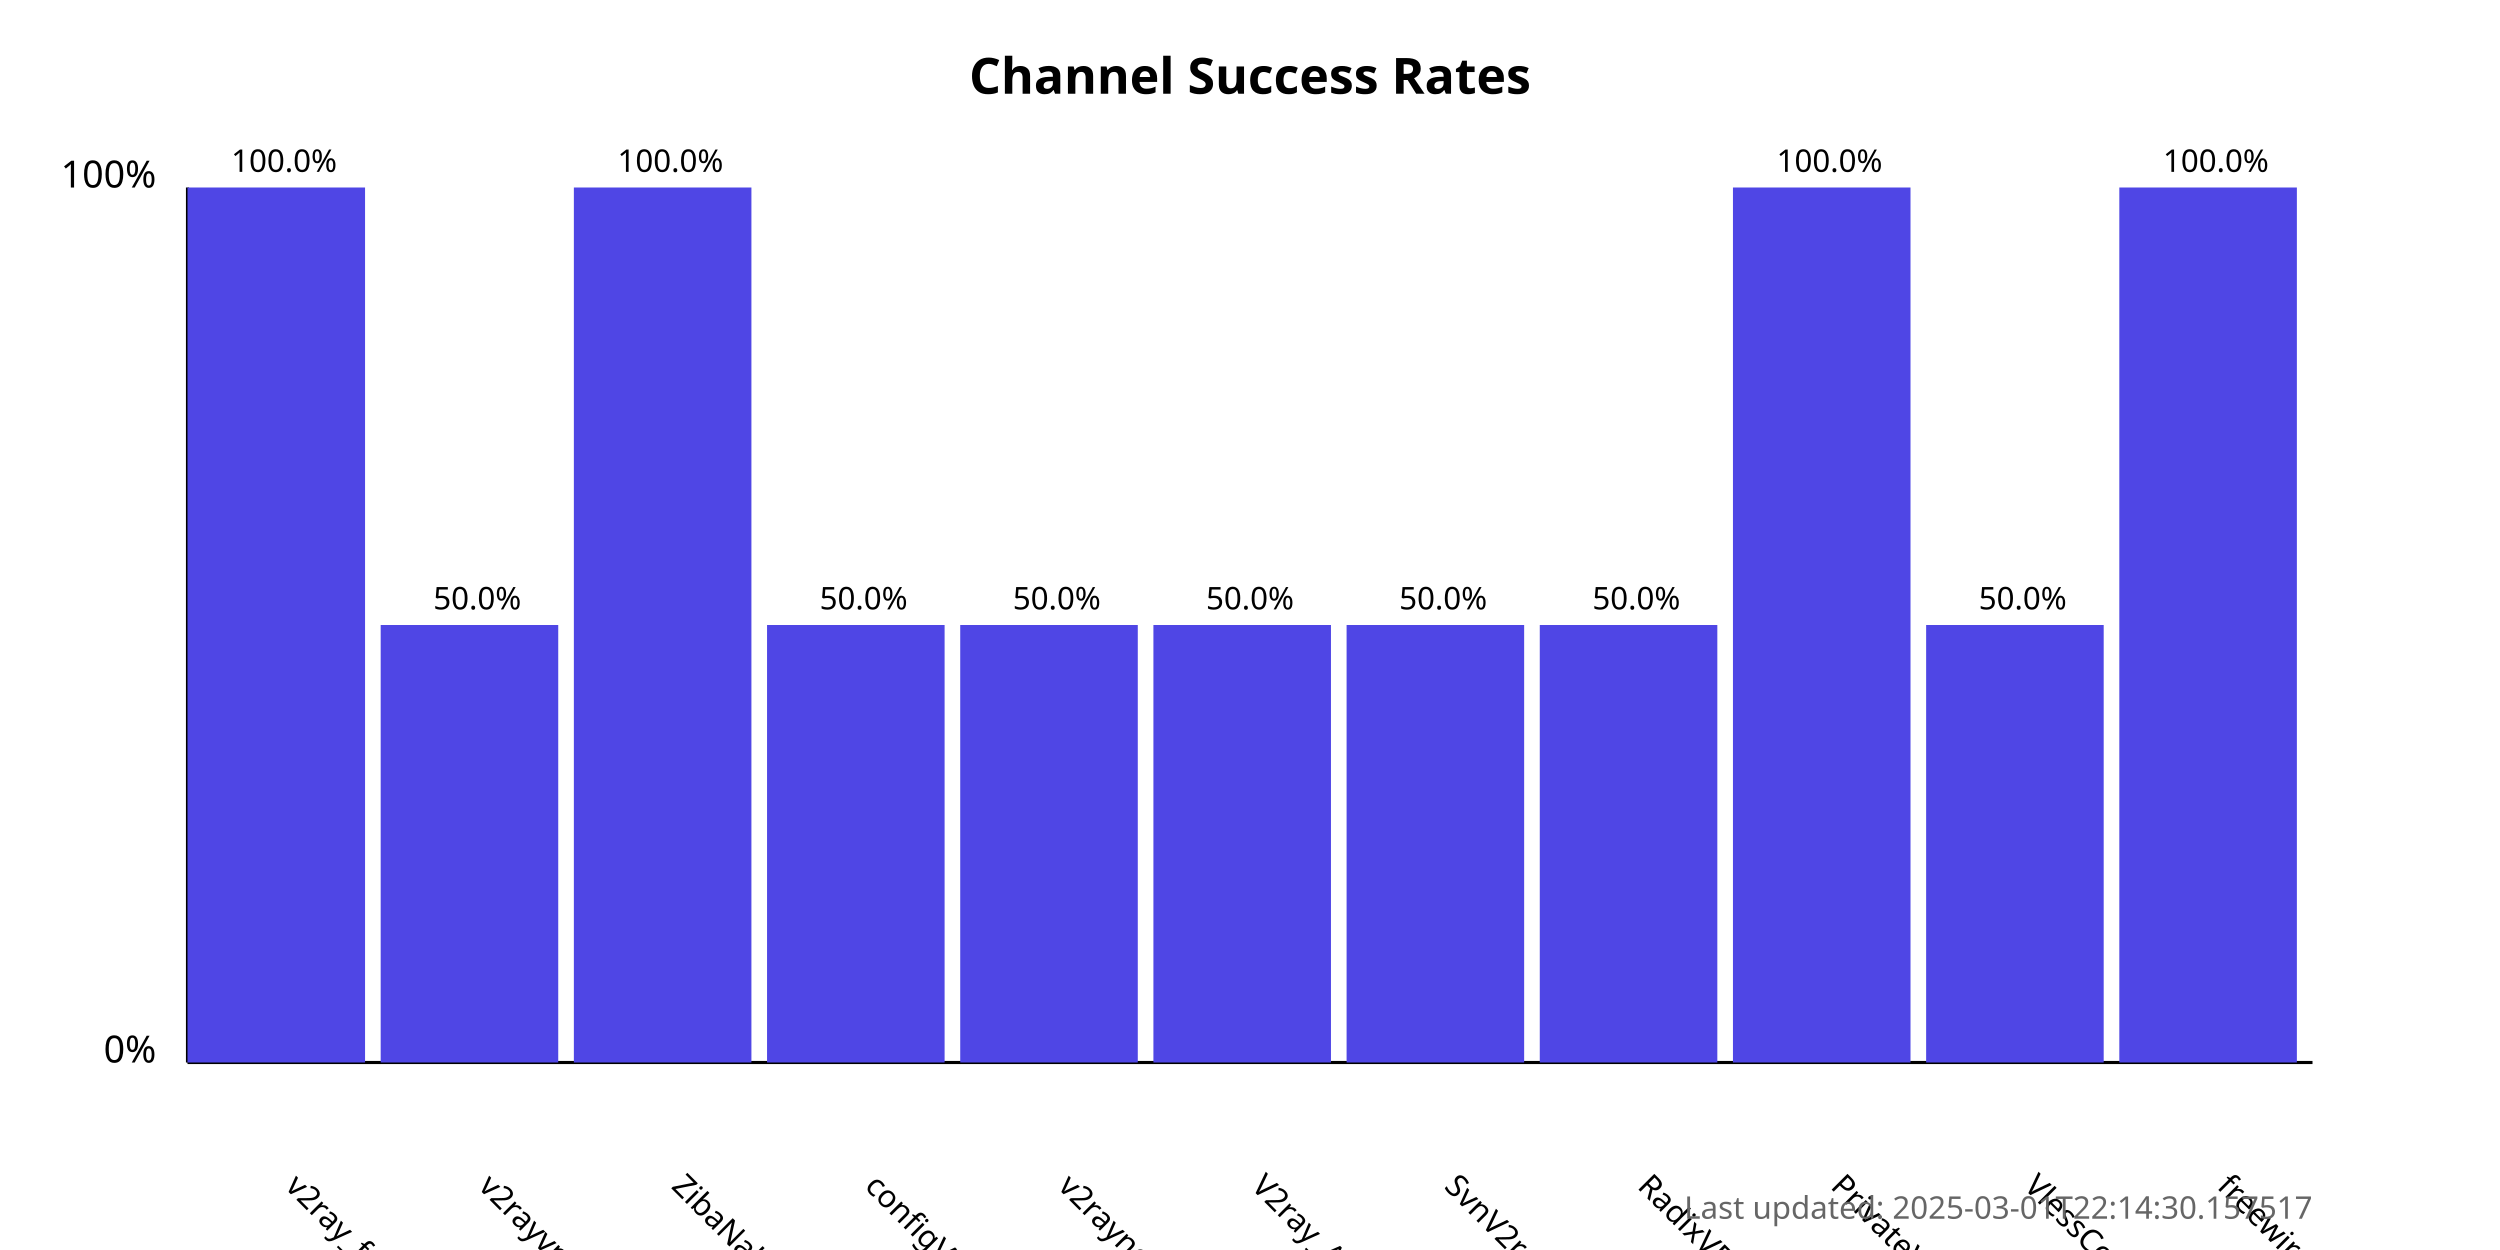
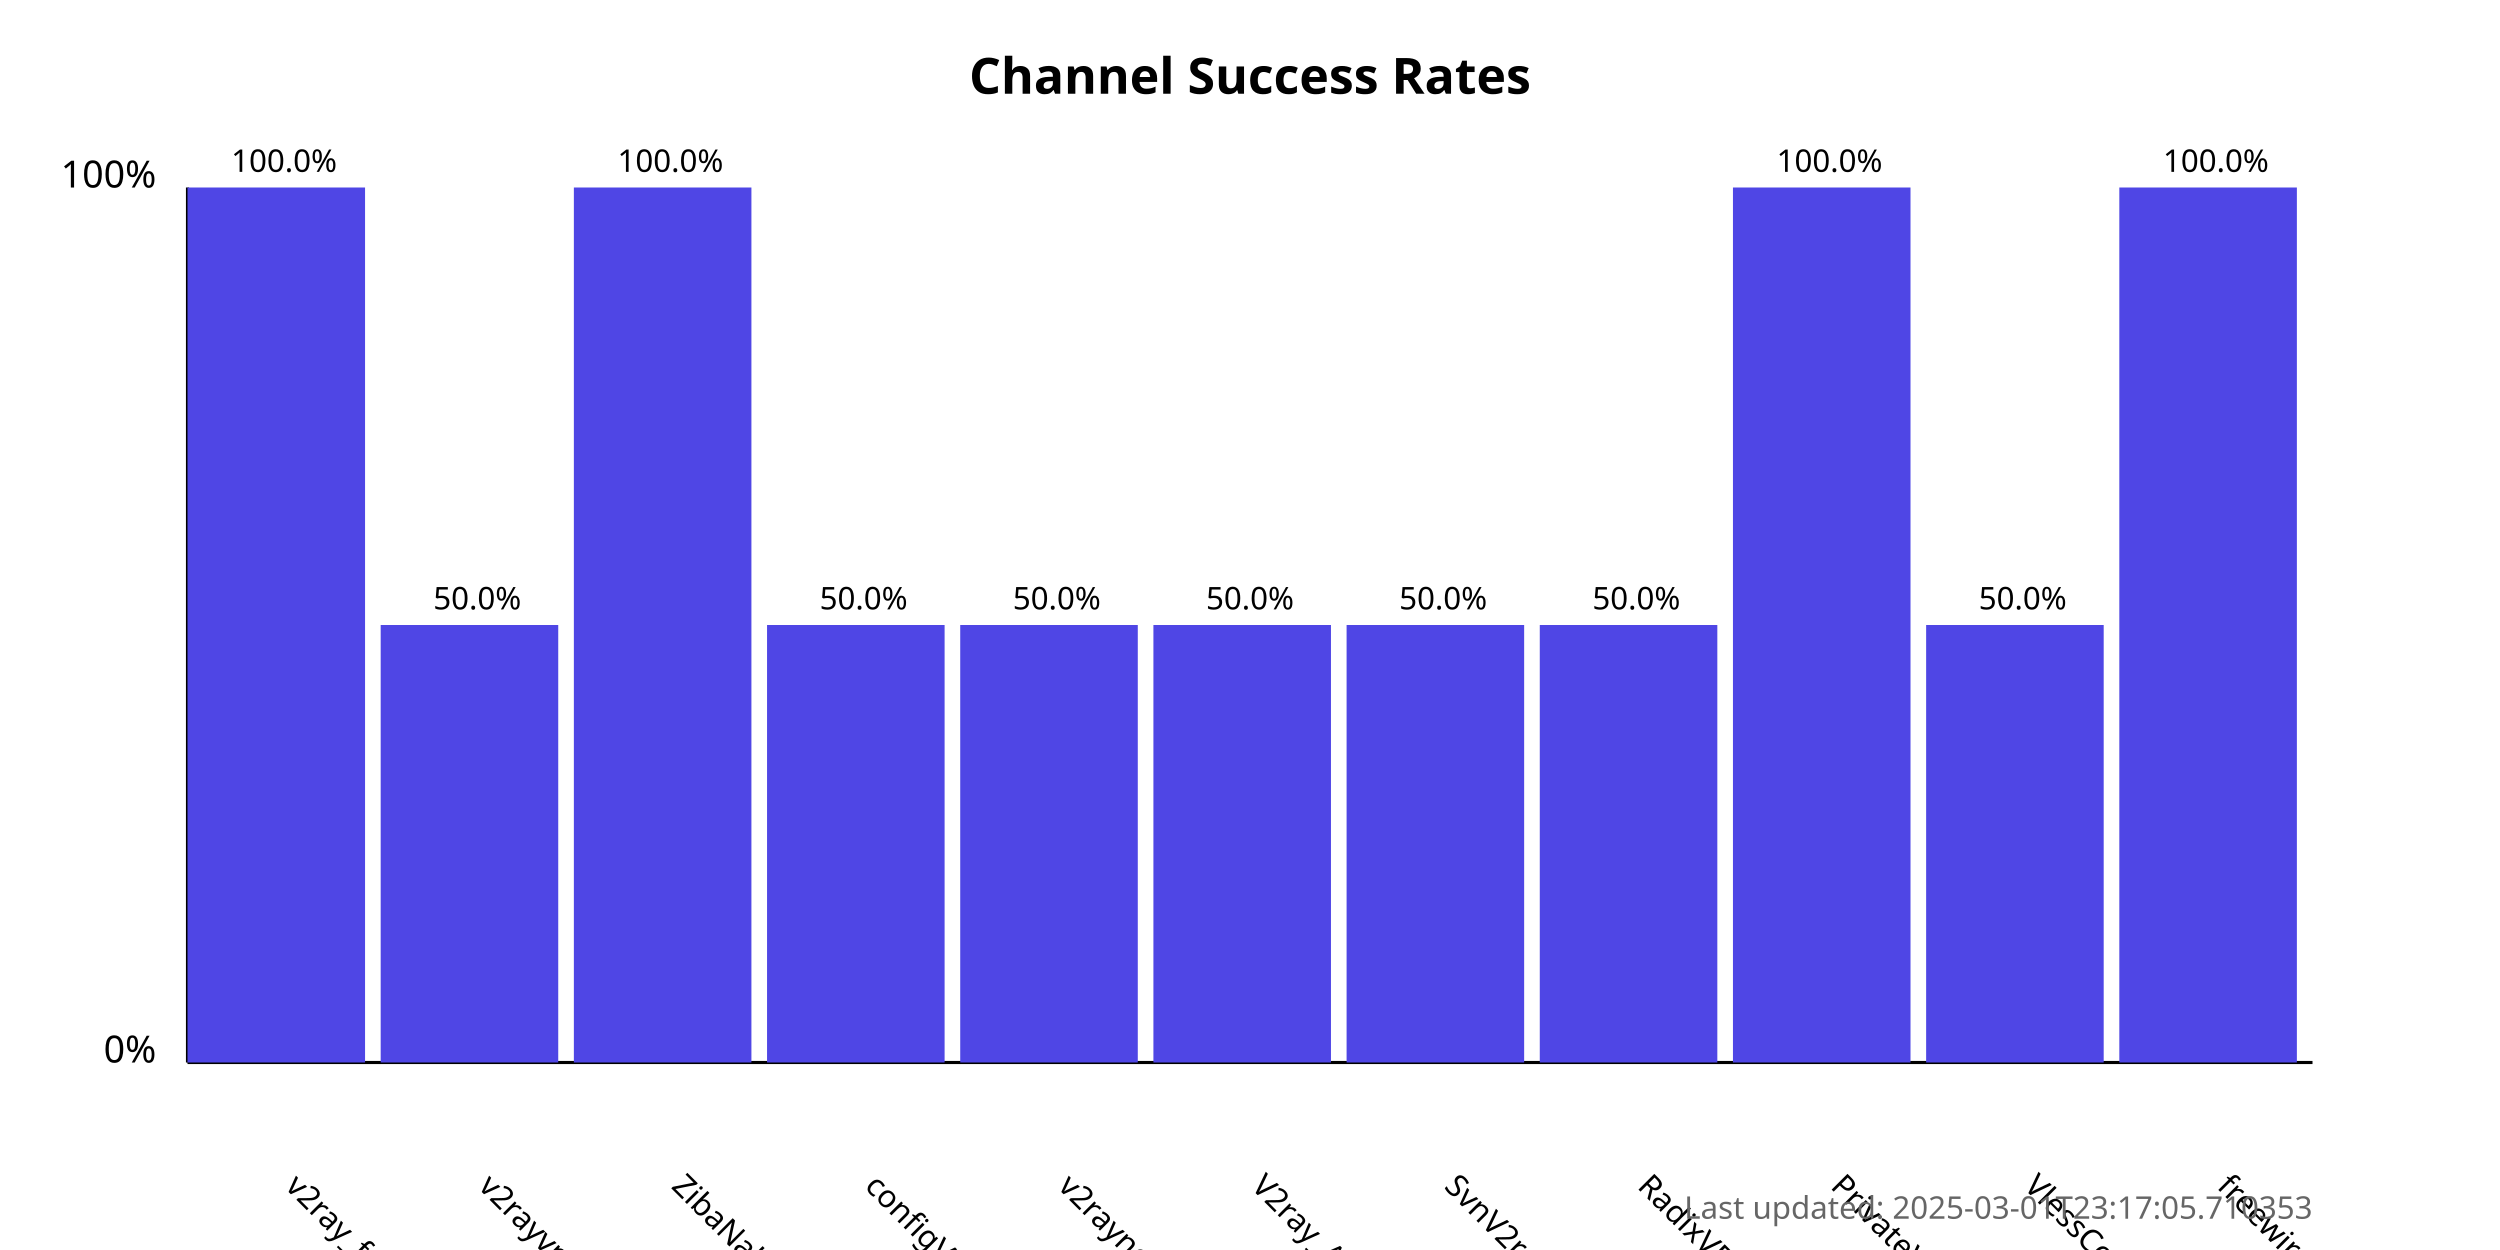
<svg xmlns="http://www.w3.org/2000/svg" width="800" height="400">
  <style>
            .chart-title { font: bold 16px sans-serif; }
            .axis-label { font: 12px sans-serif; }
            .tick-label { font: 10px sans-serif; }
            .bar { fill: #4f46e5; }
            .bar:hover { fill: #6366f1; }
            .timestamp { font: 10px sans-serif; fill: #666; }
        </style>
  <text x="400.0" y="30" text-anchor="middle" class="chart-title">
            Channel Success Rates
        </text>
  <line x1="60" y1="340" x2="60" y2="60" stroke="black" stroke-width="1" />
  <line x1="60" y1="340" x2="740" y2="340" stroke="black" stroke-width="1" />
  <text x="50" y="340" text-anchor="end" class="axis-label">0%</text>
  <text x="50" y="60" text-anchor="end" class="axis-label">100%</text>
  <g>
    <rect x="60" y="60.0" width="56.818" height="280.0" class="bar" />
    <text x="90.909" y="380" transform="rotate(45, 90.90909, 380)" text-anchor="start" class="tick-label">
                v2ray_free_conf
            </text>
    <text x="90.909" y="55.0" text-anchor="middle" class="tick-label">
                100.0%
            </text>
  </g>
  <g>
    <rect x="121.818" y="200.0" width="56.818" height="140.0" class="bar" />
    <text x="152.727" y="380" transform="rotate(45, 152.7273, 380)" text-anchor="start" class="tick-label">
                v2rayvpno
            </text>
    <text x="152.727" y="195.0" text-anchor="middle" class="tick-label">
                50.0%
            </text>
  </g>
  <g>
    <rect x="183.636" y="60.0" width="56.818" height="280.0" class="bar" />
    <text x="214.545" y="380" transform="rotate(45, 214.5455, 380)" text-anchor="start" class="tick-label">
                ZibaNabz
            </text>
    <text x="214.545" y="55.0" text-anchor="middle" class="tick-label">
                100.0%
            </text>
  </g>
  <g>
    <rect x="245.455" y="200.0" width="56.818" height="140.0" class="bar" />
    <text x="276.364" y="380" transform="rotate(45, 276.3636, 380)" text-anchor="start" class="tick-label">
                configV2rayForFree
            </text>
    <text x="276.364" y="195.0" text-anchor="middle" class="tick-label">
                50.0%
            </text>
  </g>
  <g>
    <rect x="307.273" y="200.0" width="56.818" height="140.0" class="bar" />
    <text x="338.182" y="380" transform="rotate(45, 338.1818, 380)" text-anchor="start" class="tick-label">
                v2rayngvpn
            </text>
    <text x="338.182" y="195.0" text-anchor="middle" class="tick-label">
                50.0%
            </text>
  </g>
  <g>
    <rect x="369.091" y="200.0" width="56.818" height="140.0" class="bar" />
    <text x="400.0" y="380" transform="rotate(45, 400.0, 380)" text-anchor="start" class="tick-label">
                V2ray_Alpha
            </text>
    <text x="400.0" y="195.0" text-anchor="middle" class="tick-label">
                50.0%
            </text>
  </g>
  <g>
    <rect x="430.909" y="200.0" width="56.818" height="140.0" class="bar" />
    <text x="461.818" y="380" transform="rotate(45, 461.8182, 380)" text-anchor="start" class="tick-label">
                SvnV2ray
            </text>
    <text x="461.818" y="195.0" text-anchor="middle" class="tick-label">
                50.0%
            </text>
  </g>
  <g>
    <rect x="492.727" y="200.0" width="56.818" height="140.0" class="bar" />
    <text x="523.636" y="380" transform="rotate(45, 523.6364, 380)" text-anchor="start" class="tick-label">
                RadixVPN
            </text>
    <text x="523.636" y="195.0" text-anchor="middle" class="tick-label">
                50.0%
            </text>
  </g>
  <g>
    <rect x="554.545" y="60.0" width="56.818" height="280.0" class="bar" />
    <text x="585.455" y="380" transform="rotate(45, 585.4545, 380)" text-anchor="start" class="tick-label">
                PrivateVPNs
            </text>
    <text x="585.455" y="55.0" text-anchor="middle" class="tick-label">
                100.0%
            </text>
  </g>
  <g>
    <rect x="616.364" y="200.0" width="56.818" height="140.0" class="bar" />
    <text x="647.273" y="380" transform="rotate(45, 647.2727, 380)" text-anchor="start" class="tick-label">
                VlessConfig
            </text>
    <text x="647.273" y="195.0" text-anchor="middle" class="tick-label">
                50.0%
            </text>
  </g>
  <g>
    <rect x="678.182" y="60.0" width="56.818" height="280.0" class="bar" />
    <text x="709.091" y="380" transform="rotate(45, 709.0909, 380)" text-anchor="start" class="tick-label">
                freewireguard
            </text>
    <text x="709.091" y="55.0" text-anchor="middle" class="tick-label">
                100.0%
            </text>
  </g>
  <text x="740" y="390" text-anchor="end" class="timestamp">
-             Last updated: 2025-03-01T22:14:30.157517
+             Last updated: 2025-03-01T23:17:05.710353
        </text>
</svg>
